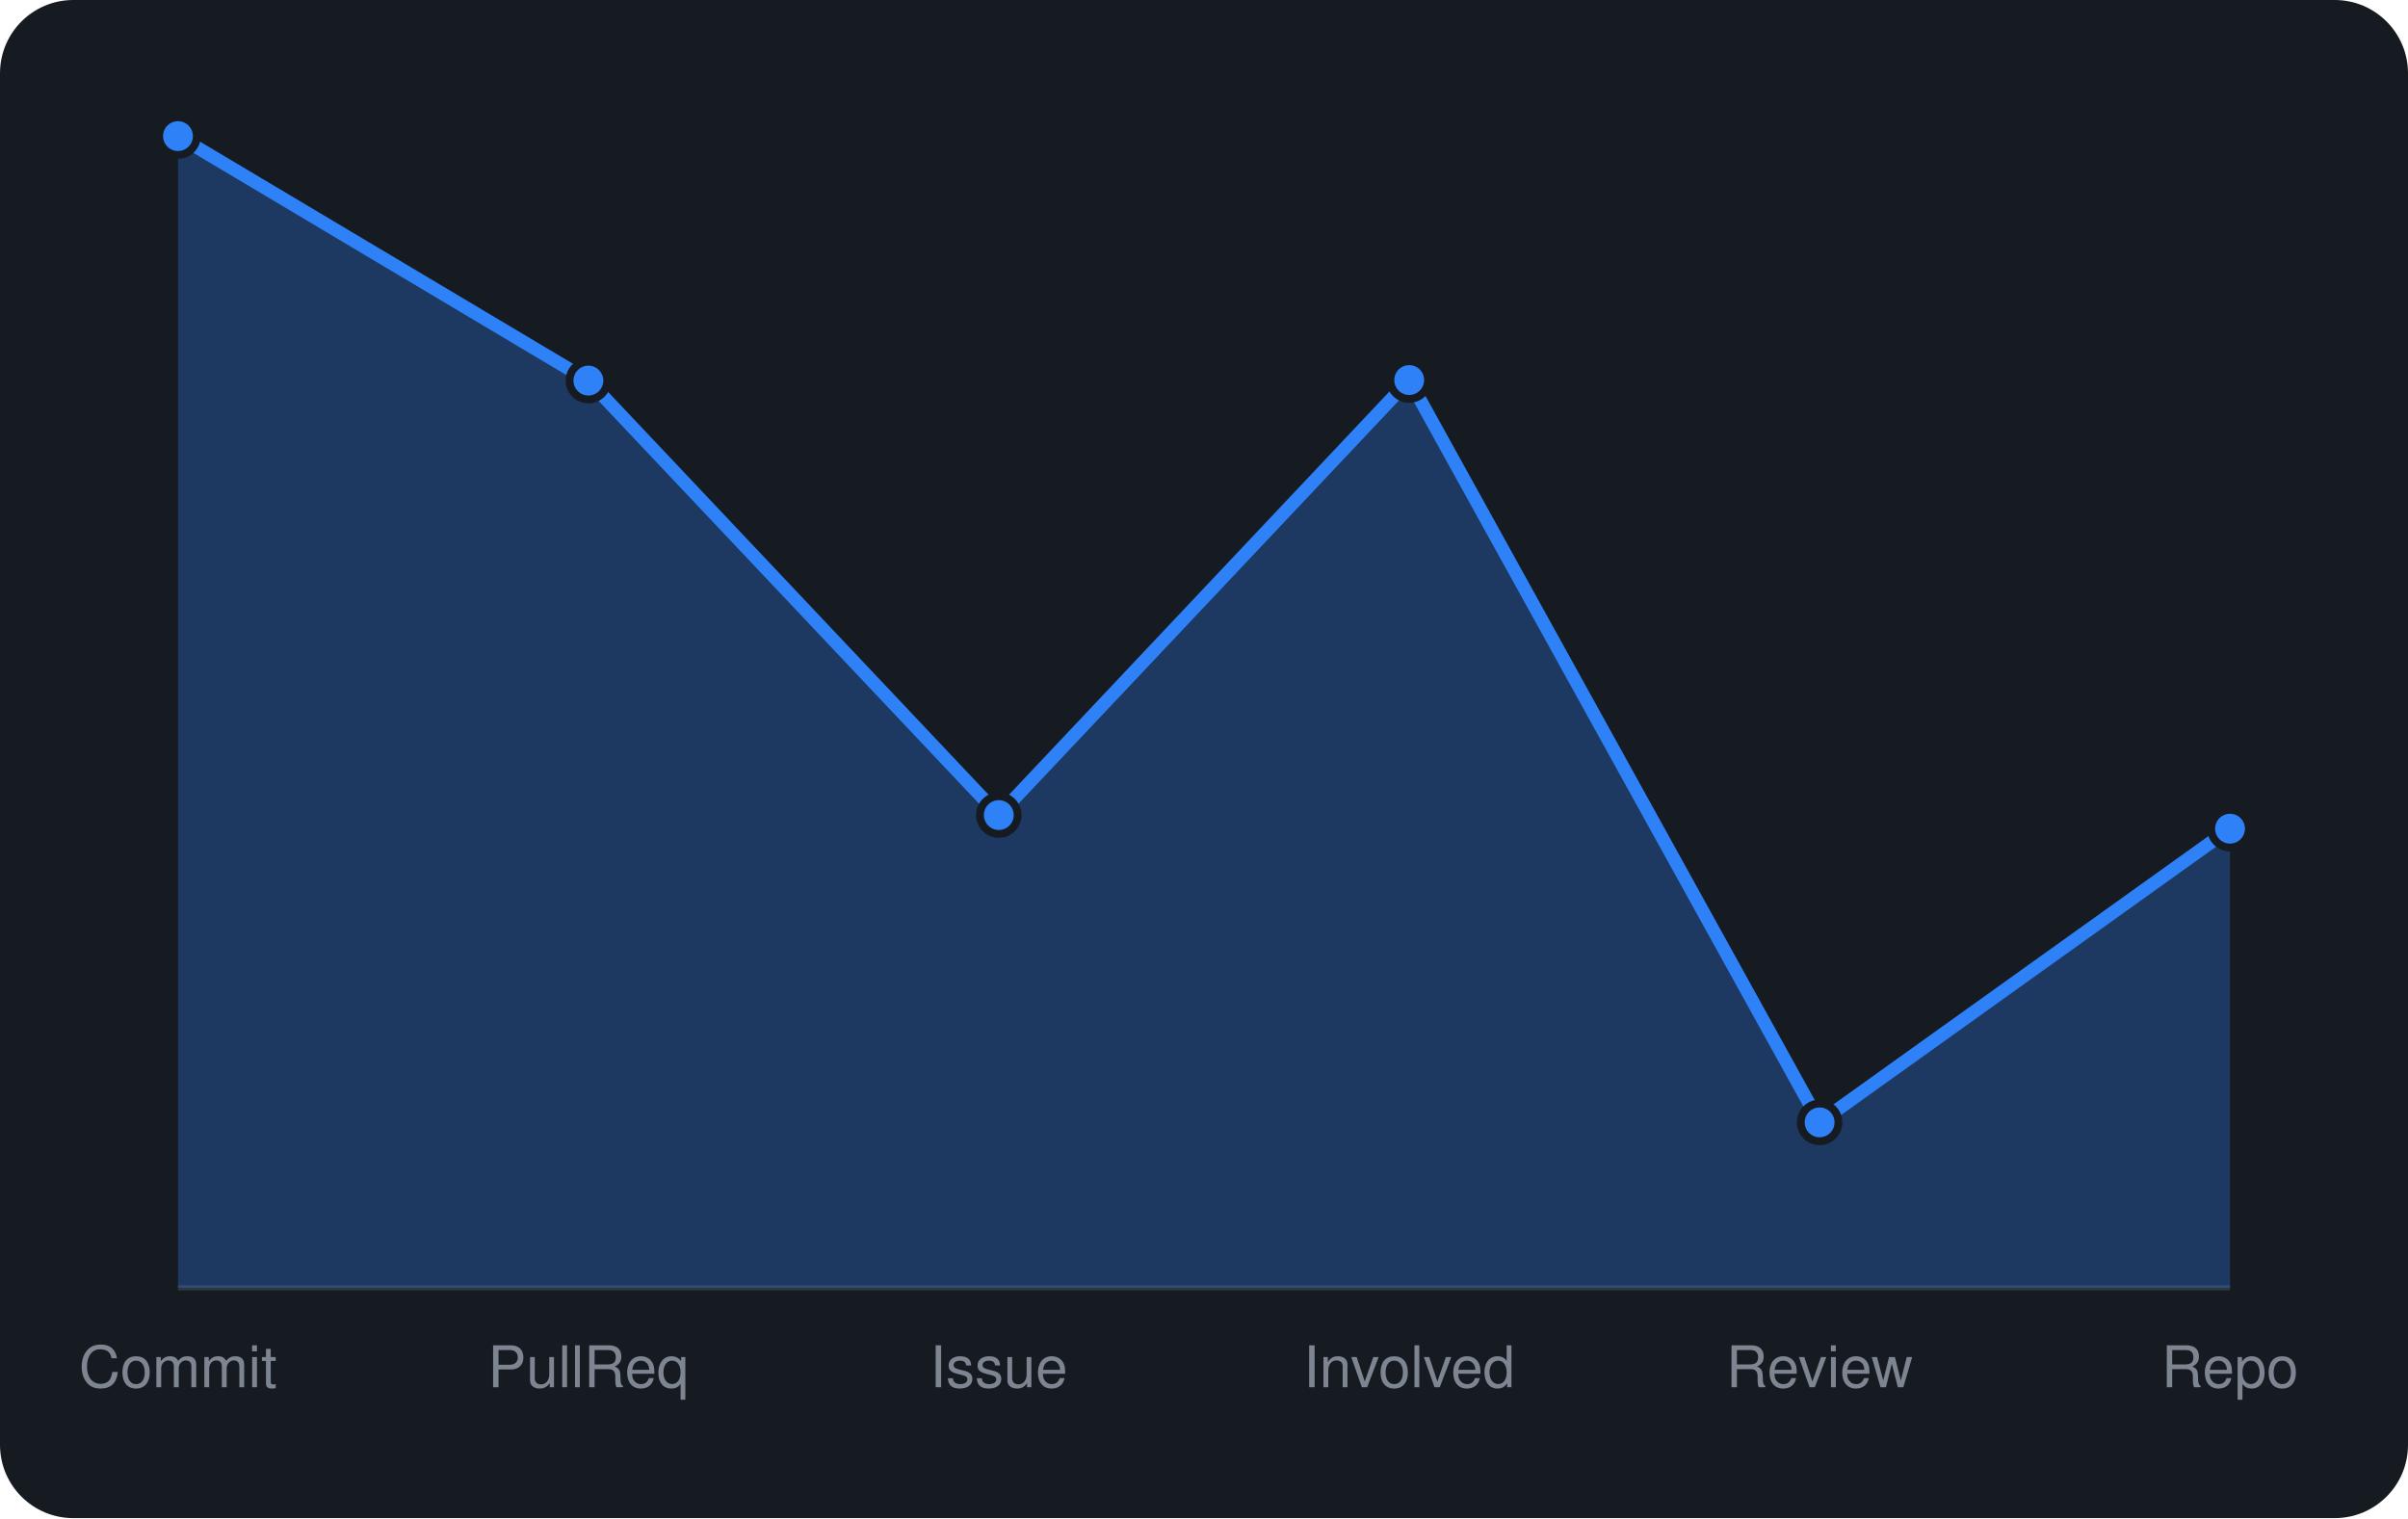
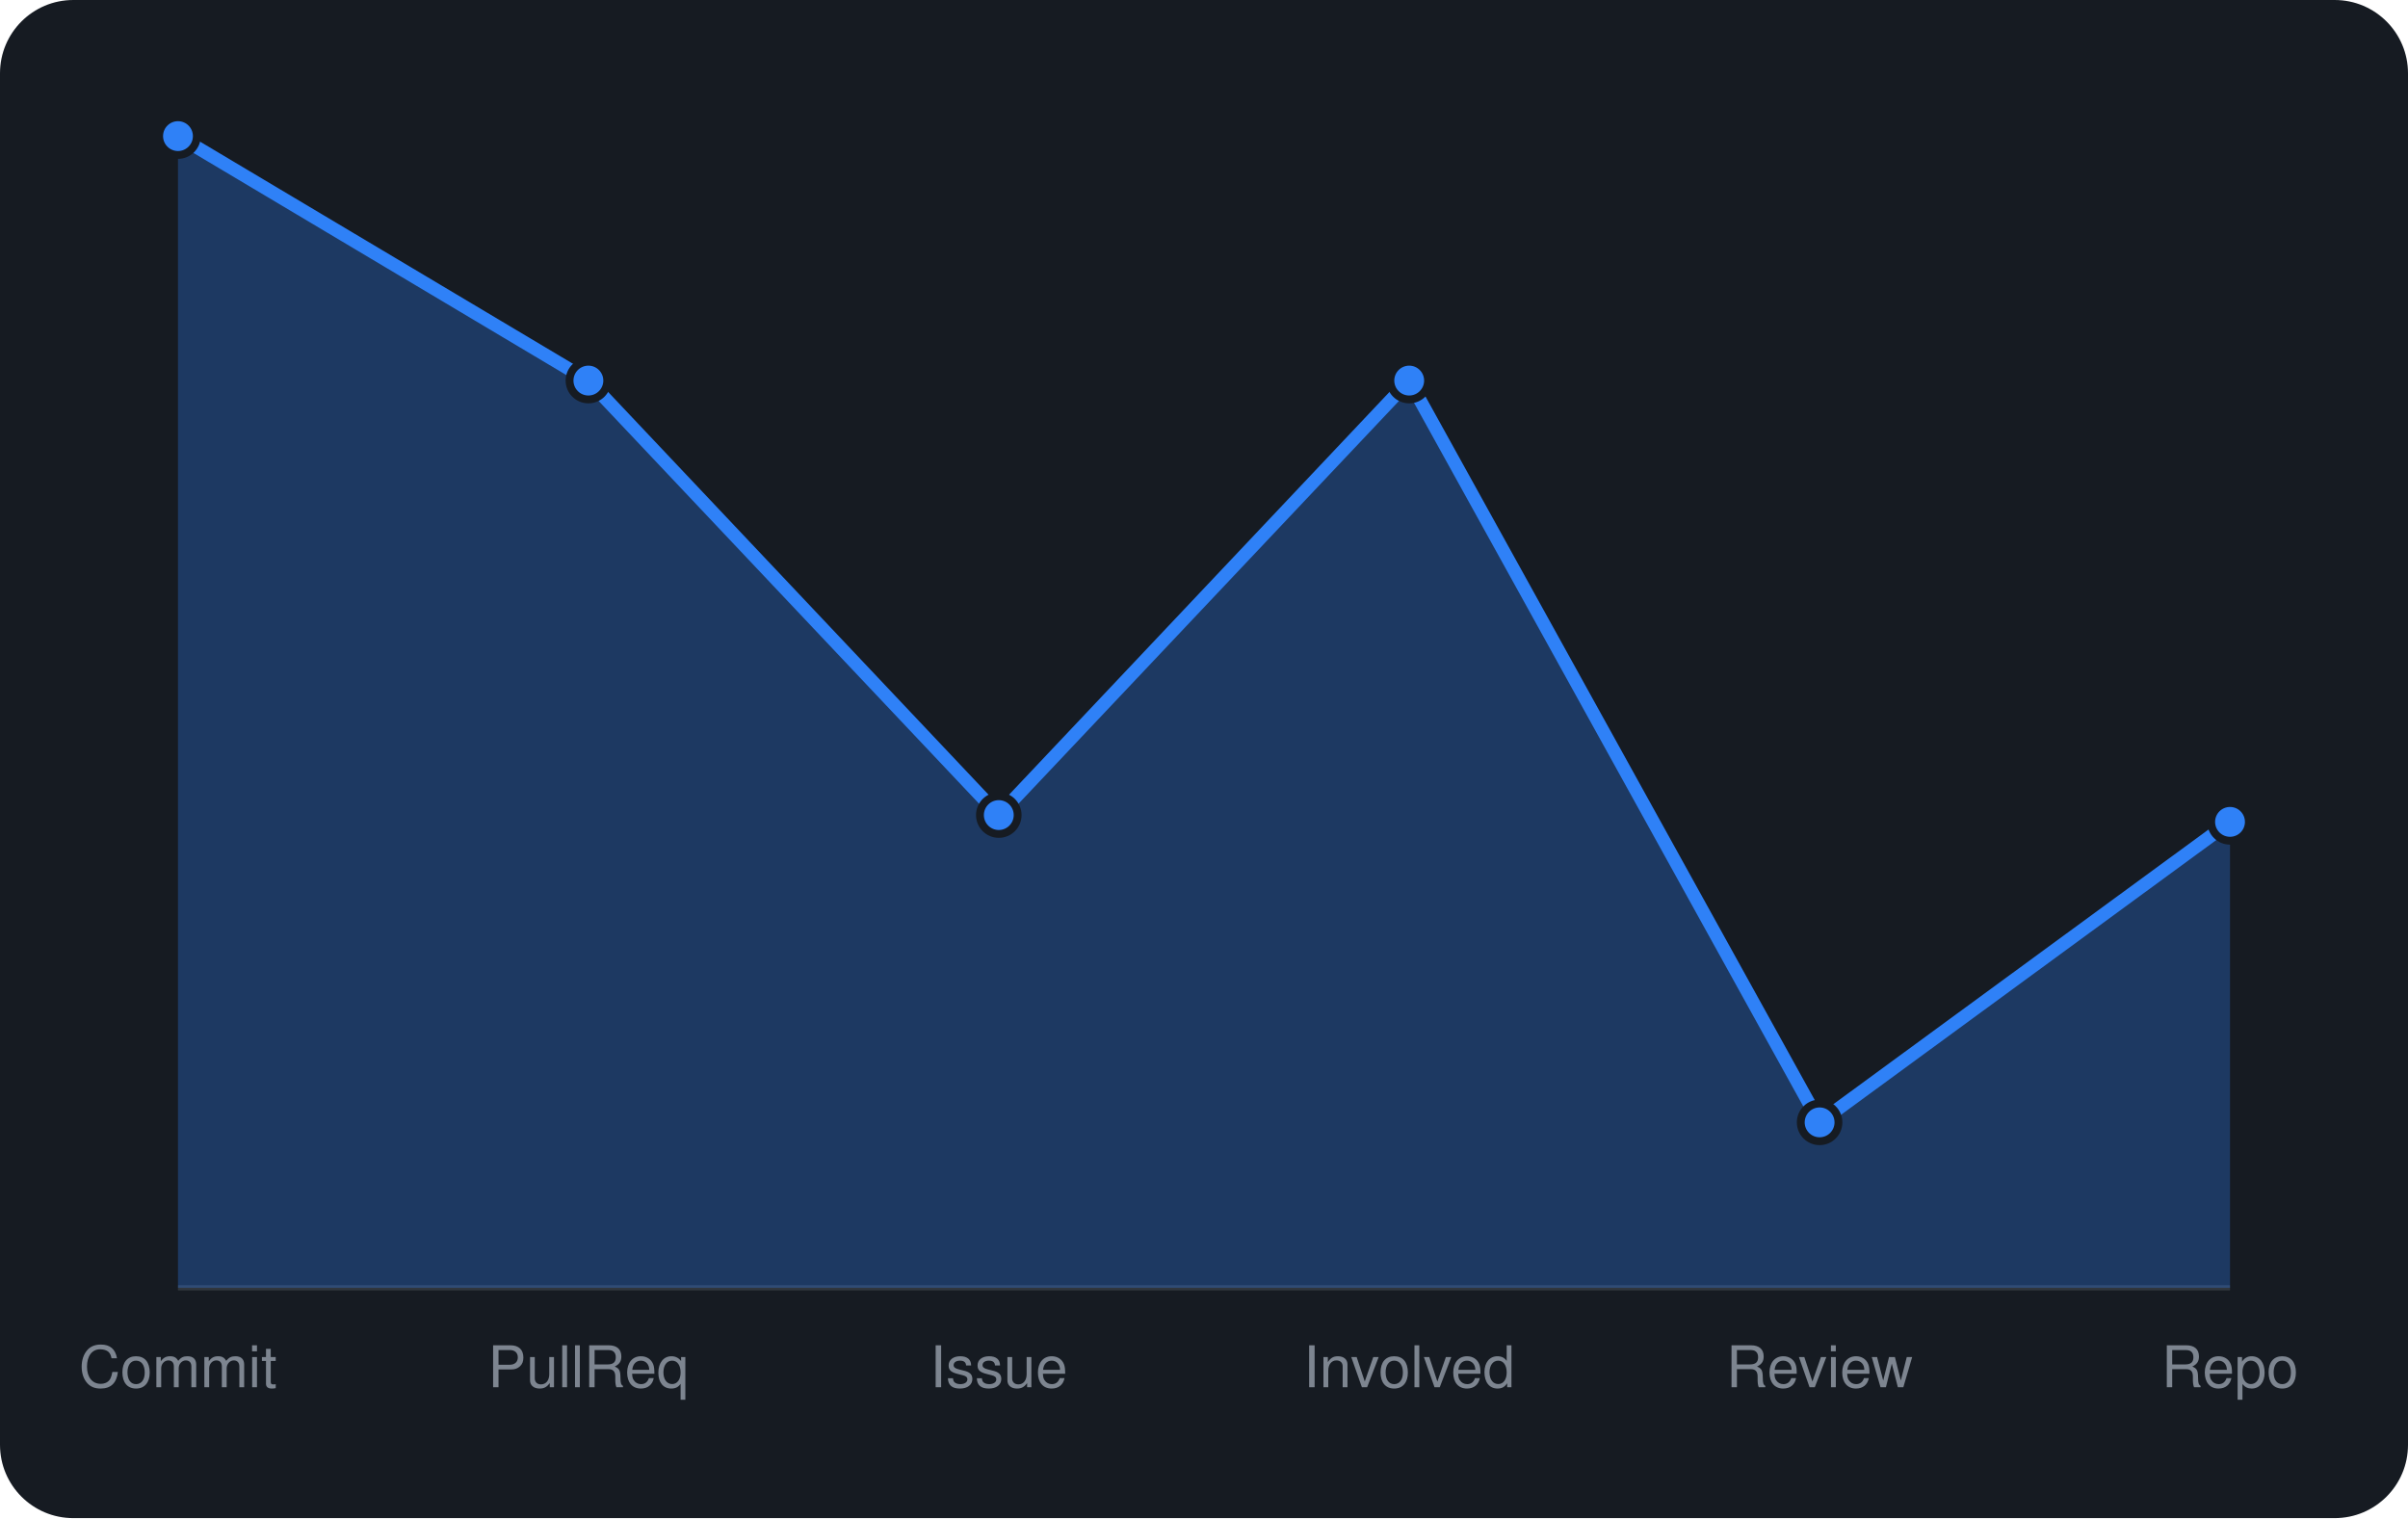
<svg xmlns="http://www.w3.org/2000/svg" viewBox="0 0 460 290" width="460" height="290" font-family="-apple-system,BlinkMacSystemFont,'Segoe UI',Helvetica,Arial,sans-serif">
  <rect width="460" height="290" rx="14" fill="#161b22" />
  <line x1="34" y1="246" x2="426" y2="246" stroke="#30363d" />
-   <path d="M34.0 246 L34.0 26.0L112.4 72.7L190.8 155.7L269.2 72.6L347.6 214.4L426.0 158.3 L426.0 246 Z" fill="rgba(47,129,247,0.3)" />
-   <path d="M34.0 26.0L112.4 72.7L190.8 155.7L269.2 72.6L347.6 214.4L426.0 158.3" fill="none" stroke="#2f81f7" stroke-width="2.5" stroke-linejoin="round" />
+   <path d="M34.0 246 L34.0 26.0L112.4 72.7L190.8 155.7L269.2 72.7L347.6 214.4L426.0 157.0 L426.0 246 Z" fill="rgba(47,129,247,0.3)" />
+   <path d="M34.0 26.0L112.4 72.7L190.8 155.7L269.2 72.7L347.6 214.4L426.0 157.0" fill="none" stroke="#2f81f7" stroke-width="2.5" stroke-linejoin="round" />
  <circle cx="34.0" cy="26.0" r="3.6" fill="#2f81f7" stroke="#161b22" stroke-width="1.5" />
  <circle cx="112.4" cy="72.7" r="3.6" fill="#2f81f7" stroke="#161b22" stroke-width="1.5" />
  <circle cx="190.8" cy="155.7" r="3.6" fill="#2f81f7" stroke="#161b22" stroke-width="1.5" />
-   <circle cx="269.2" cy="72.6" r="3.6" fill="#2f81f7" stroke="#161b22" stroke-width="1.5" />
+   <circle cx="269.2" cy="72.7" r="3.6" fill="#2f81f7" stroke="#161b22" stroke-width="1.5" />
  <circle cx="347.6" cy="214.4" r="3.6" fill="#2f81f7" stroke="#161b22" stroke-width="1.5" />
-   <circle cx="426.0" cy="158.3" r="3.6" fill="#2f81f7" stroke="#161b22" stroke-width="1.5" />
+   <circle cx="426.0" cy="157.0" r="3.6" fill="#2f81f7" stroke="#161b22" stroke-width="1.5" />
  <text x="34.0" y="265" text-anchor="middle" font-size="11" fill="#7d8590">Commit</text>
  <text x="112.4" y="265" text-anchor="middle" font-size="11" fill="#7d8590">PullReq</text>
  <text x="190.8" y="265" text-anchor="middle" font-size="11" fill="#7d8590">Issue</text>
  <text x="269.2" y="265" text-anchor="middle" font-size="11" fill="#7d8590">Involved</text>
  <text x="347.6" y="265" text-anchor="middle" font-size="11" fill="#7d8590">Review</text>
  <text x="426.0" y="265" text-anchor="middle" font-size="11" fill="#7d8590">Repo</text>
</svg>
